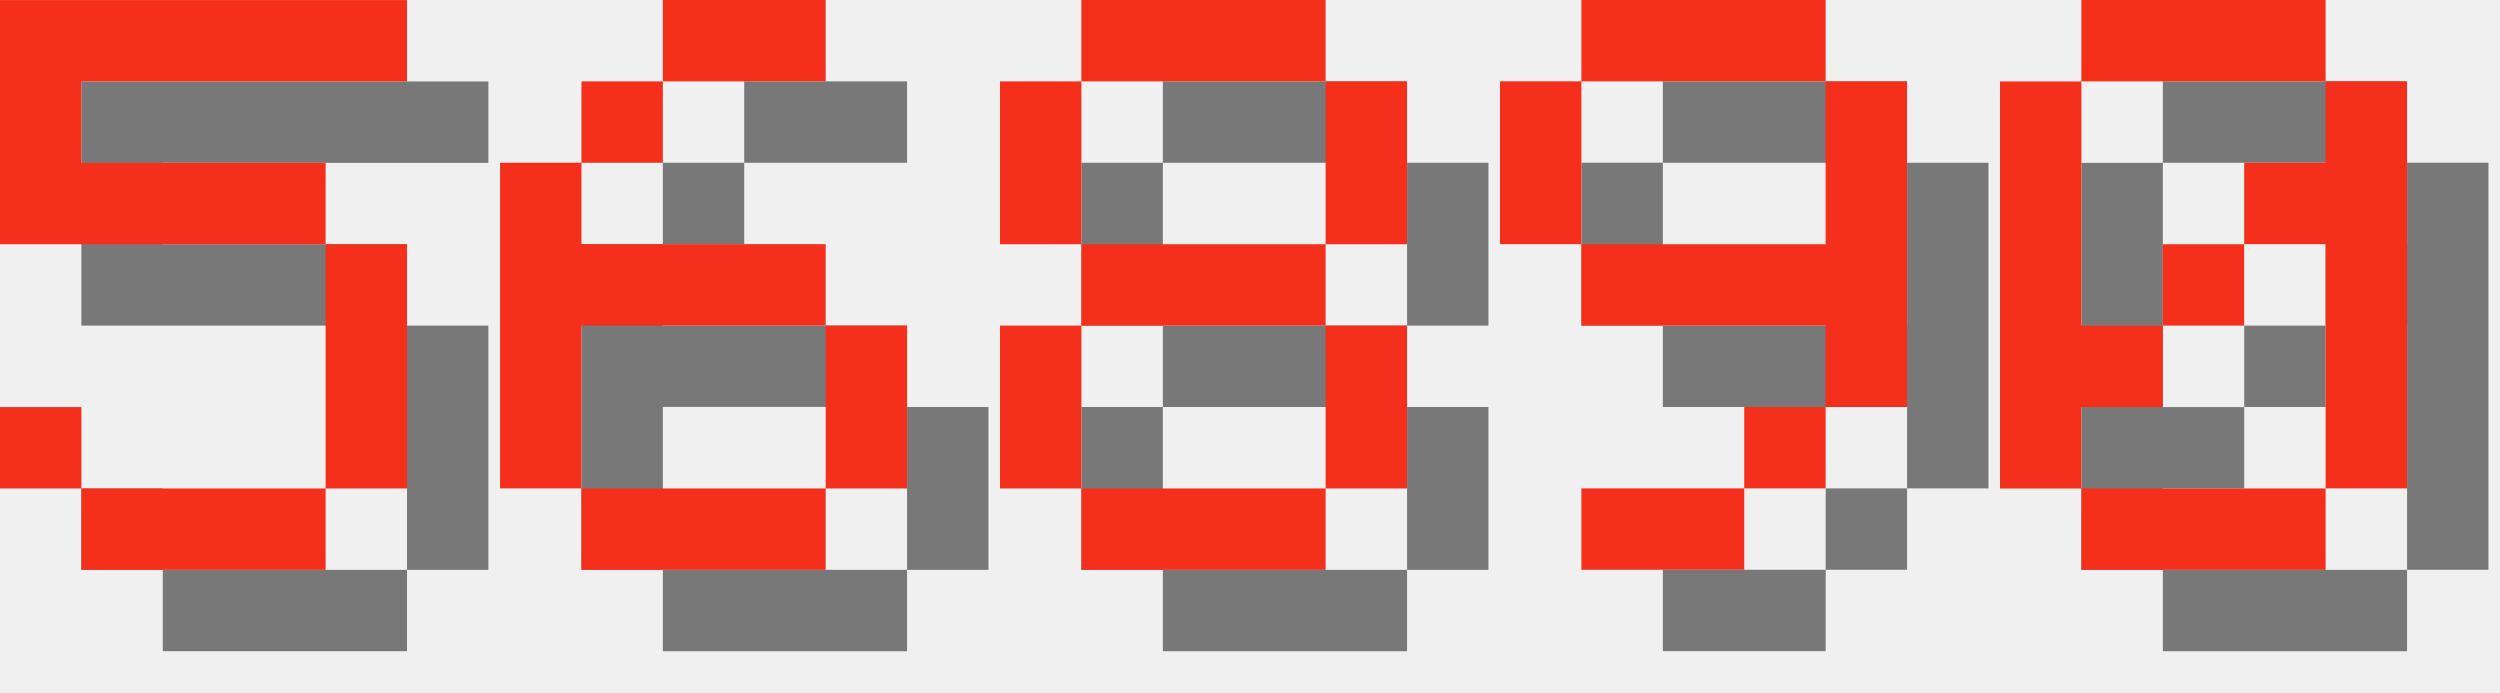
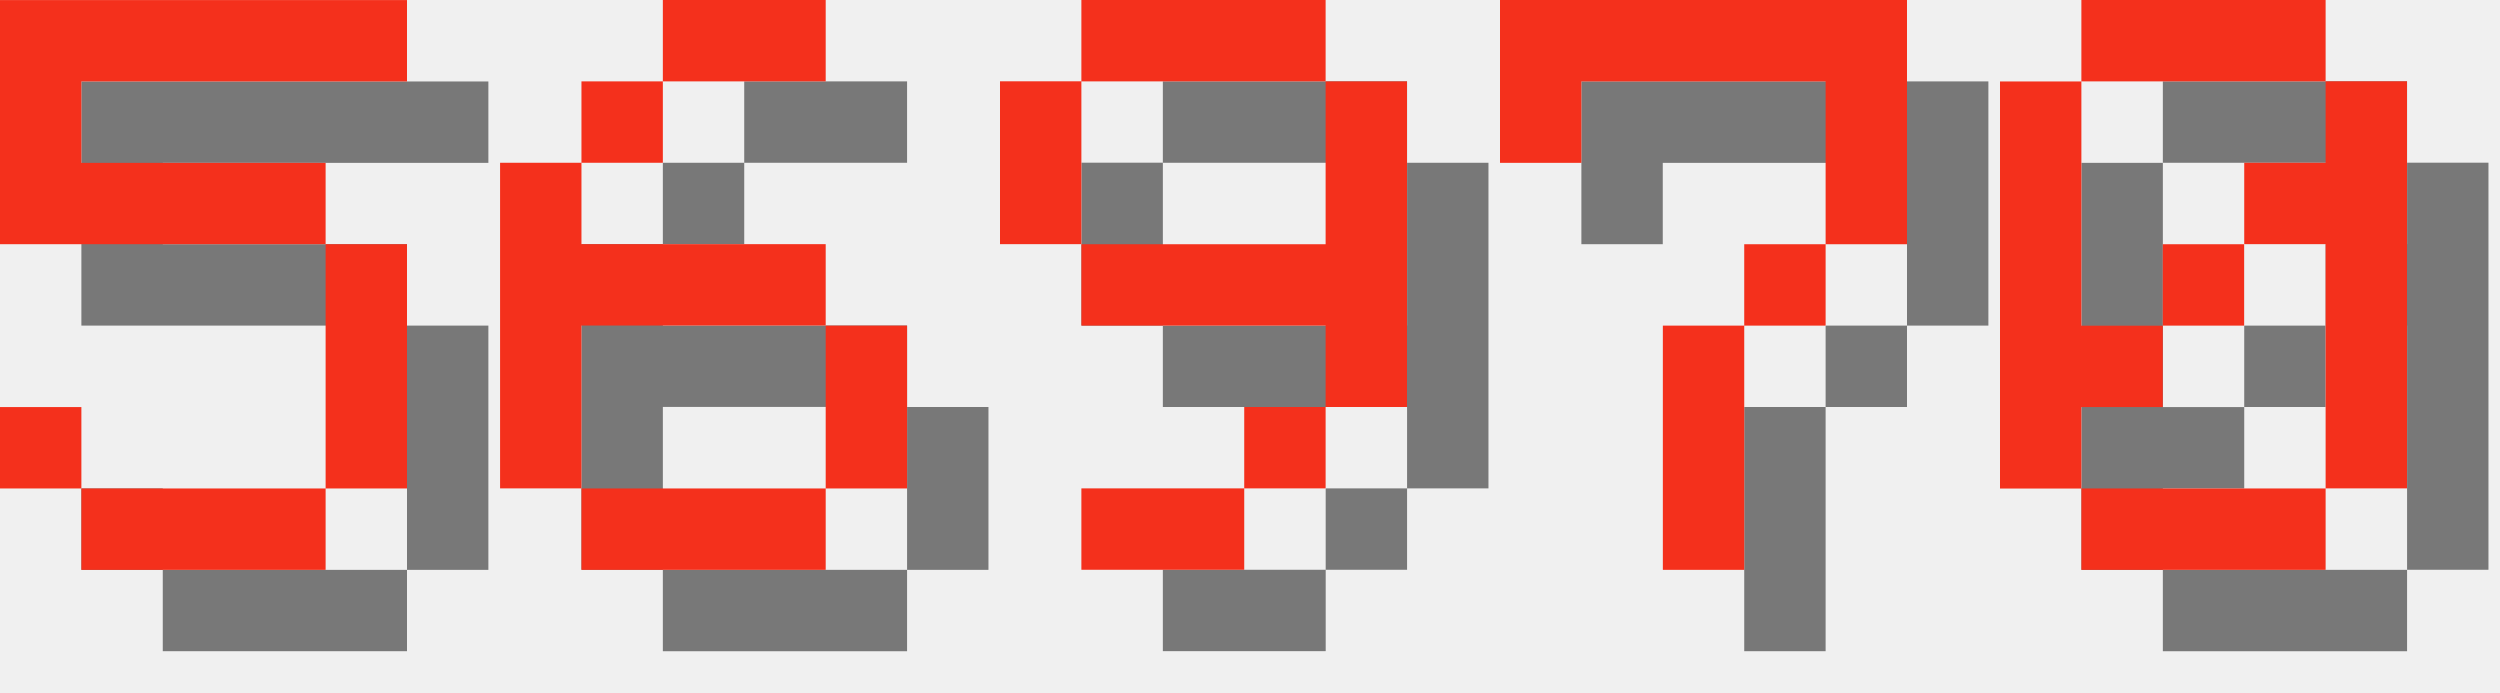
<svg xmlns="http://www.w3.org/2000/svg" version="1.1" width="130.0" height="36">
  <style>
        .text-foreground {
            fill: #F4301C;
        }
        .text-shadow {
            fill: #000000;
            fill-opacity: 0.5;
        }
    </style>
  <g class="digit" id="digit_5" transform="translate(0.0, 0), scale(4)">
    <path id="digit_5_shadow" class="text-shadow" d="m1.058 1.058v3.175h4.233v3.175h-3.175v-1.058h-1.058v1.058h1.058v1.058h3.175v-1.058h1.058v-3.175h-1.058v-1.058h-3.175v-1.058h4.233v-1.058h-5.292z" fill-opacity=".5" style="paint-order:stroke fill markers" />
    <path id="digit_5_fg" class="text-foreground" d="m0 0v3.175h4.233v3.175h-3.175v-1.058h-1.058v1.058h1.058v1.058h3.175v-1.058h1.058v-3.175h-1.058v-1.058h-3.175v-1.058h4.233v-1.058h-5.292z" fill="#fff" style="paint-order:stroke fill markers" />
  </g>
  <g class="digit" id="digit_6" transform="translate(26.0, 0), scale(4)">
    <path id="digit_6_shadow" class="text-shadow" d="m3.175 1.058v1.058h2.117v-1.058h-2.117zm0 1.058h-1.058v1.058h1.058v-1.058zm-1.058 1.058h-1.058v4.233h1.058v-2.117h3.175v-1.058h-3.175v-1.058zm3.175 2.117v2.117h1.058v-2.117h-1.058zm0 2.117h-3.175v1.058h3.175v-1.058z" fill-opacity=".5" style="paint-order:stroke fill markers" />
    <path id="digit_6_fg" class="text-foreground" d="m2.117 0v1.058h2.117v-1.058h-2.117zm0 1.058h-1.058v1.058h1.058v-1.058zm-1.058 1.058h-1.058v4.233h1.058v-2.117h3.175v-1.058h-3.175v-1.058zm3.175 2.117v2.117h1.058v-2.117h-1.058zm0 2.117h-3.175v1.058h3.175v-1.058z" fill="#fff" style="paint-order:stroke fill markers" />
  </g>
-   <g class="digit" id="digit_8" transform="translate(52.0, 0), scale(4)">
-     <path id="digit_8_shadow" class="text-shadow" d="m2.117 1.058v1.058h3.175v-1.058h-3.175zm3.175 1.058v2.117h1.058v-2.117h-1.058zm0 2.117h-3.175v1.058h3.175v-1.058zm0 1.058v2.117h1.058v-2.117h-1.058zm0 2.117h-3.175v1.058h3.175v-1.058zm-3.175 0v-2.117h-1.058v2.117h1.058zm0-3.175v-2.117h-1.058v2.117h1.058z" fill-opacity=".5" style="paint-order:stroke fill markers" />
-     <path id="digit_8_fg" class="text-foreground" d="m1.058 0v1.058h3.175v-1.058h-3.175zm3.175 1.058v2.117h1.058v-2.117h-1.058zm0 2.117h-3.175v1.058h3.175v-1.058zm0 1.058v2.117h1.058v-2.117h-1.058zm0 2.117h-3.175v1.058h3.175v-1.058zm-3.175 0v-2.117h-1.058v2.117h1.058zm0-3.175v-2.117h-1.058v2.117h1.058z" fill="#fff" style="paint-order:stroke fill markers" />
-   </g>
-   <g class="digit" id="digit_9" transform="translate(78.0, 0), scale(4)">
+   <g class="digit" id="digit_9" transform="translate(52.0, 0), scale(4)">
    <path id="digit_9_shadow" class="text-shadow" d="m2.117 1.058v1.058h3.175v-1.058h-3.175zm3.175 1.058v2.117h-3.175v1.058h3.175v1.058h1.058v-4.233h-1.058zm0 4.233h-1.058v1.058h1.058v-1.058zm-1.058 1.058h-2.117v1.058h2.117v-1.058zm-2.117-3.175v-2.117h-1.058v2.117h1.058z" fill-opacity=".5" style="paint-order:stroke fill markers" />
    <path id="digit_9_fg" class="text-foreground" d="m1.058 0v1.058h3.175v-1.058h-3.175zm3.175 1.058v2.117h-3.175v1.058h3.175v1.058h1.058v-4.233h-1.058zm0 4.233h-1.058v1.058h1.058v-1.058zm-1.058 1.058h-2.117v1.058h2.117v-1.058zm-2.117-3.175v-2.117h-1.058v2.117h1.058z" fill="#fff" style="paint-order:stroke fill markers" />
+   </g>
+   <g class="digit" id="digit_7" transform="translate(78.0, 0), scale(4)">
+     <path id="digit_7_shadow" class="text-shadow" d="m1.058 1.058 2e-6 2.117h1.058v-1.058h3.175v1.058l2e-7 1.058h-1.058v1.058h-1.058l4e-7 3.175 1.058 1e-7v-3.175h1.058v-1.058h1.058l5e-7 -1.058v-2.117z" fill-opacity=".5" style="paint-order:stroke fill markers" />
+     <path id="digit_7_fg" class="text-foreground" d="m0 0 2e-6 2.117h1.058v-1.058h3.175v1.058l2e-7 1.058h-1.058v1.058h-1.058l4e-7 3.175 1.058 1e-7v-3.175h1.058v-1.058h1.058l5e-7 -1.058v-2.117z" fill="#fff" style="paint-order:stroke fill markers" />
  </g>
  <g class="digit" id="digit_0" transform="translate(104.0, 0), scale(4)">
    <path id="digit_0_shadow" class="text-shadow" d="m2.117 1.058v1.058h3.175v-1.058h-3.175zm3.175 1.058v1.058h-1.058v1.058h1.058v3.175h1.058v-5.292h-1.058zm0 5.292h-3.175v1.058h3.175v-1.058zm-3.175 0v-1.058h1.058v-1.058h-1.058v-3.175h-1.058v5.292h1.058zm1.058-2.117h1.058v-1.058h-1.058v1.058z" fill-opacity=".5" style="paint-order:stroke fill markers" />
    <path id="digit_0_fg" class="text-foreground" d="m1.058 0v1.058h3.175v-1.058h-3.175zm3.175 1.058v1.058h-1.058v1.058h1.058v3.175h1.058v-5.292h-1.058zm0 5.292h-3.175v1.058h3.175v-1.058zm-3.175 0v-1.058h1.058v-1.058h-1.058v-3.175h-1.058v5.292h1.058zm1.058-2.117h1.058v-1.058h-1.058v1.058z" fill="#fff" style="paint-order:stroke fill markers" />
  </g>
</svg>
